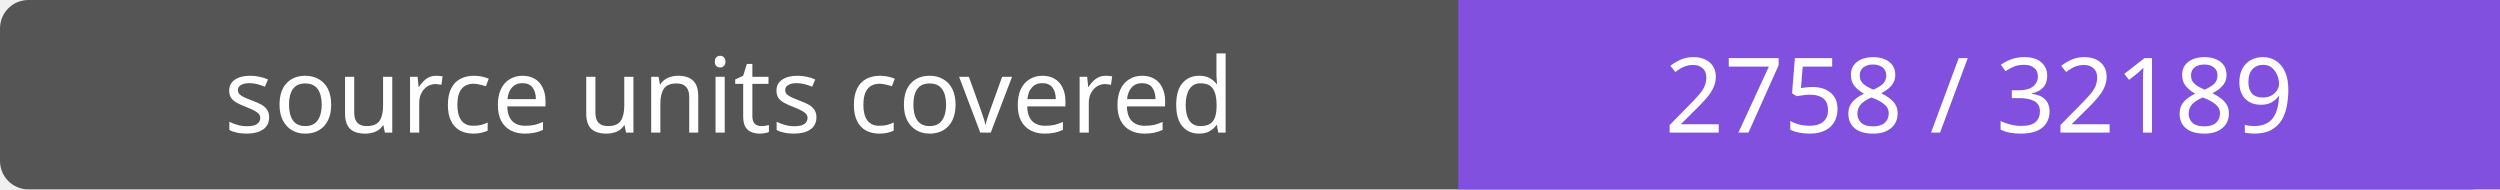
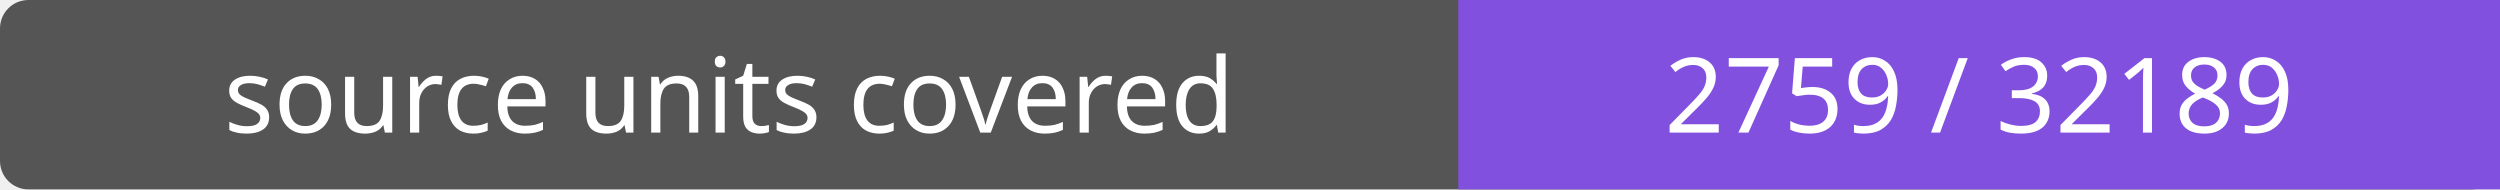
- <svg xmlns="http://www.w3.org/2000/svg" width="264" height="20" role="img" aria-label="source units covered: 2758 / 32189">
+ <svg xmlns="http://www.w3.org/2000/svg" width="264" height="20" role="img" aria-label="source units covered: 2759 / 32189">
  <rect width="264" height="20" rx="3" fill="#555" />
  <path fill="#8250df" d="M154 0h110v20H154z" />
  <g fill="#fff" text-anchor="middle" font-family="Verdana,sans-serif" font-size="11">
    <text x="77.0" y="14">source units covered</text>
-     <text x="209.0" y="14">2758 / 32189</text>
+     <text x="209.0" y="14">2759 / 32189</text>
  </g>
</svg>
